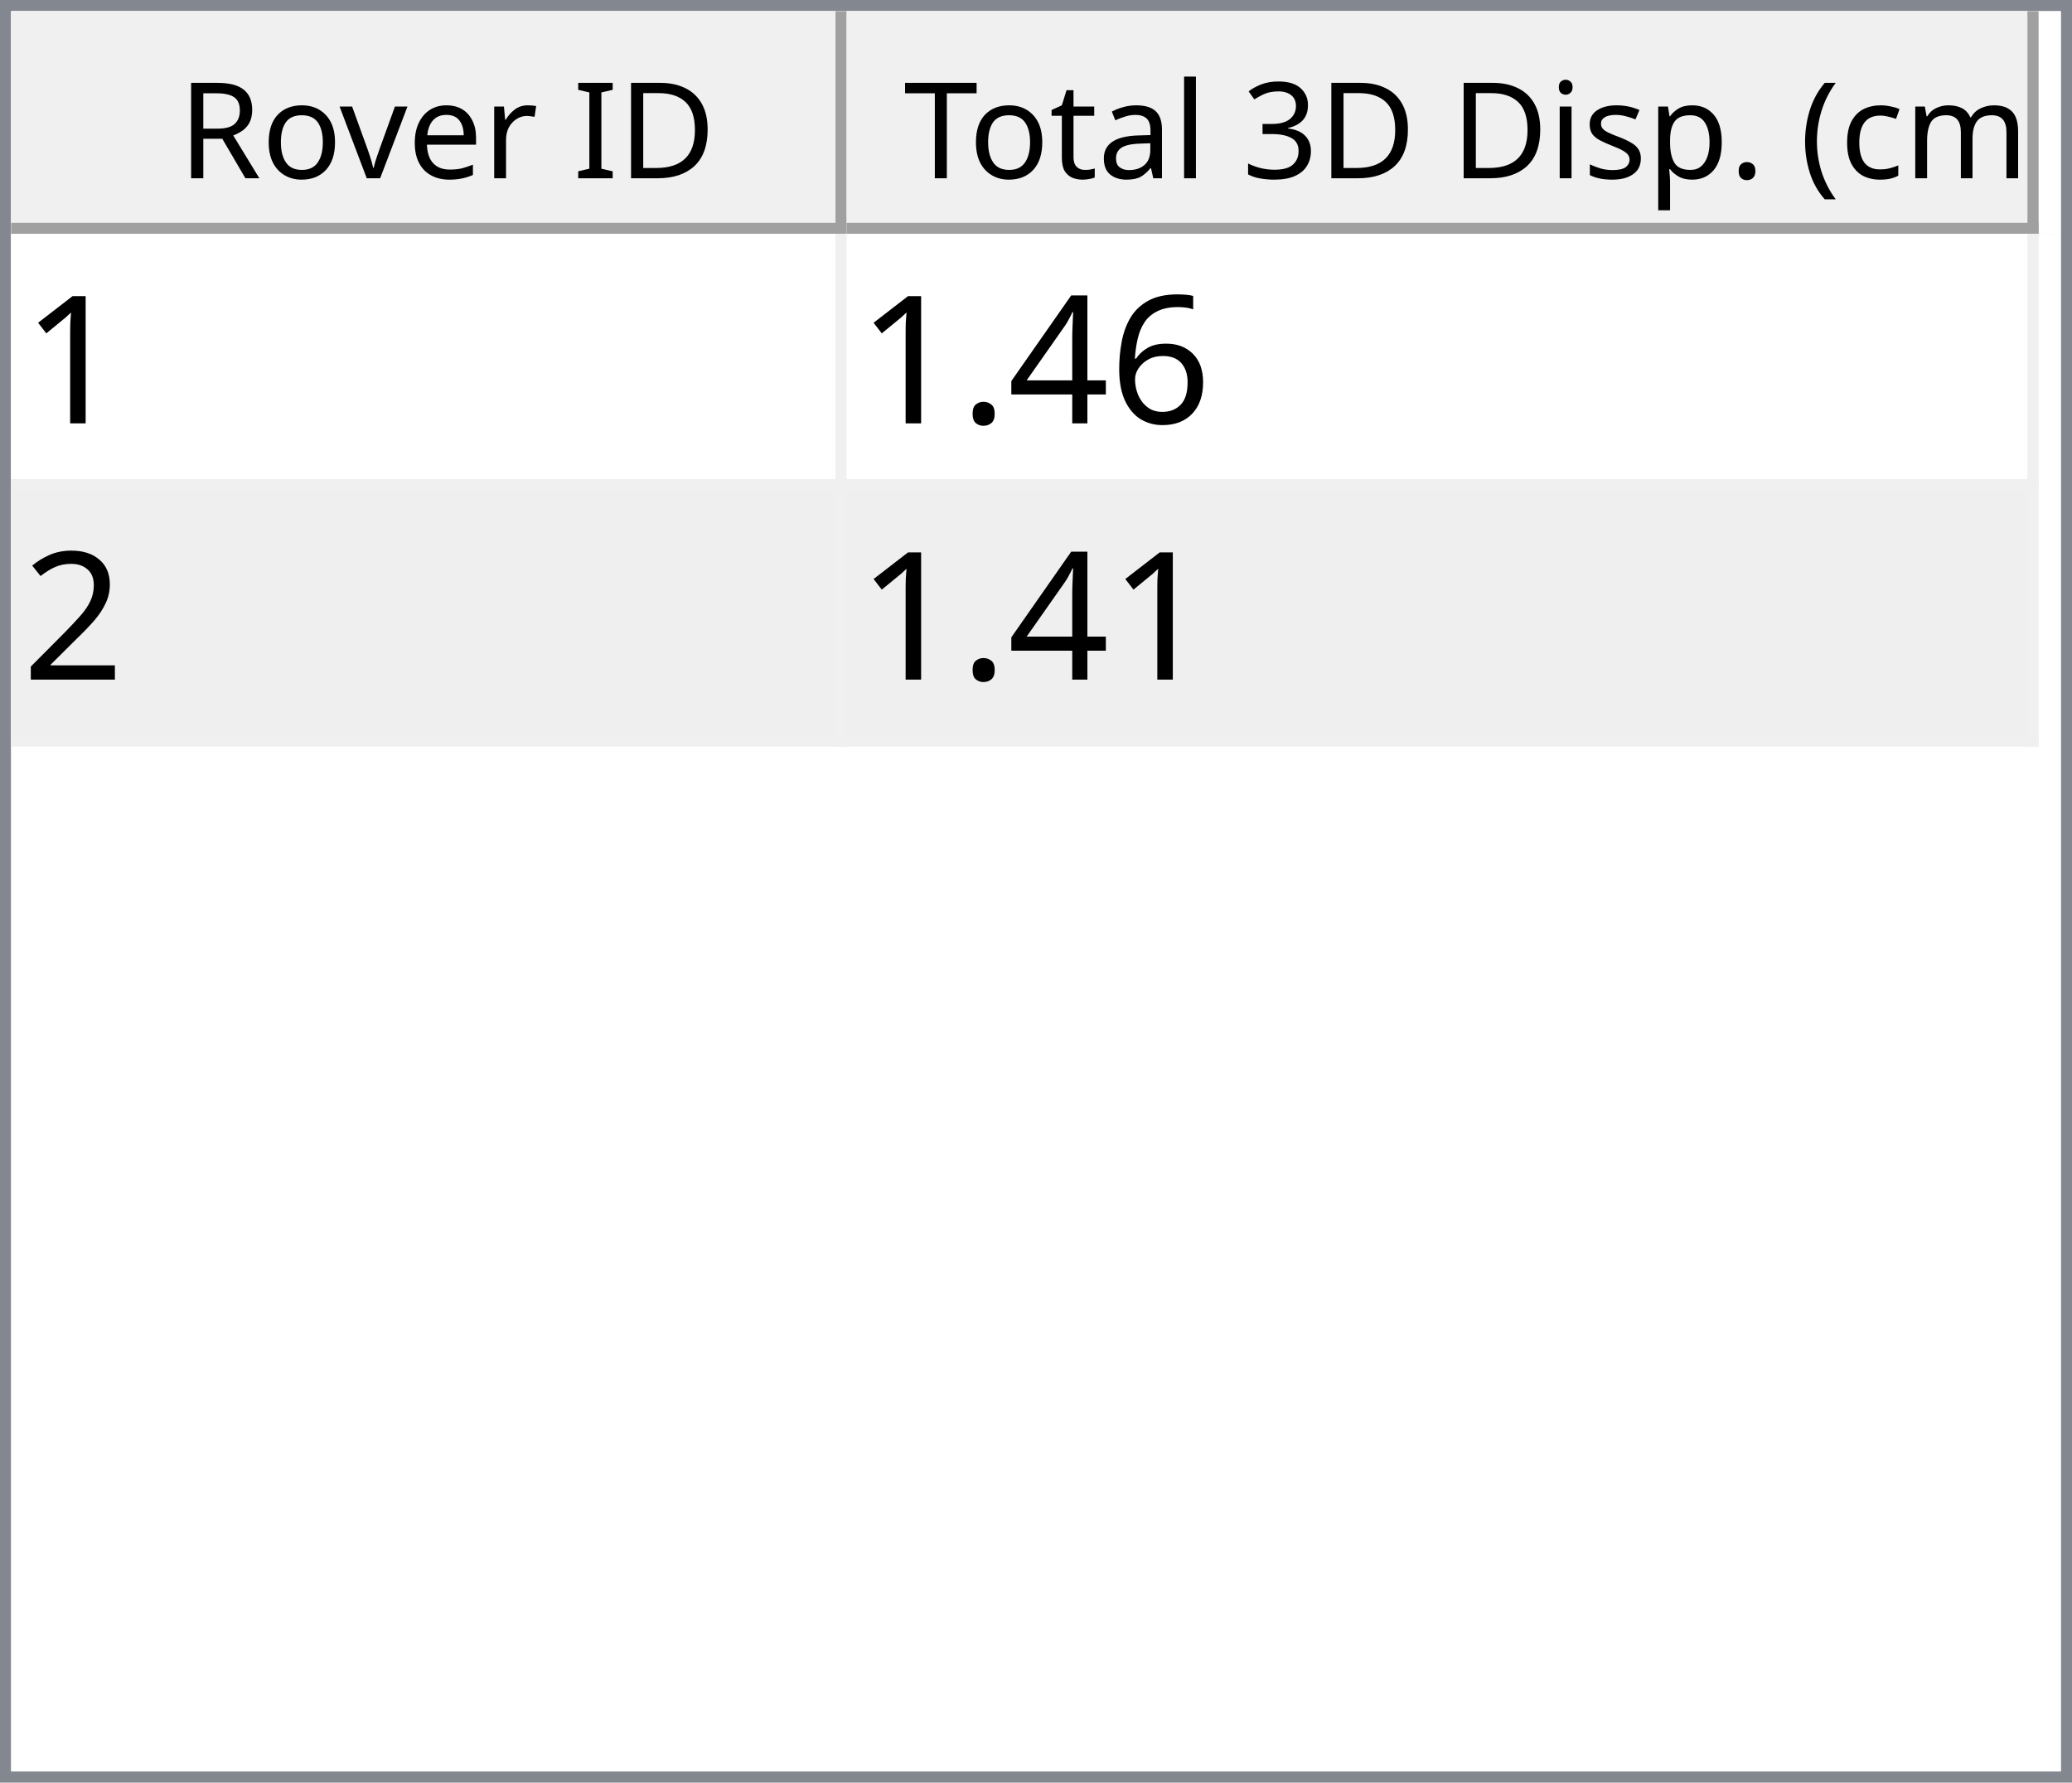
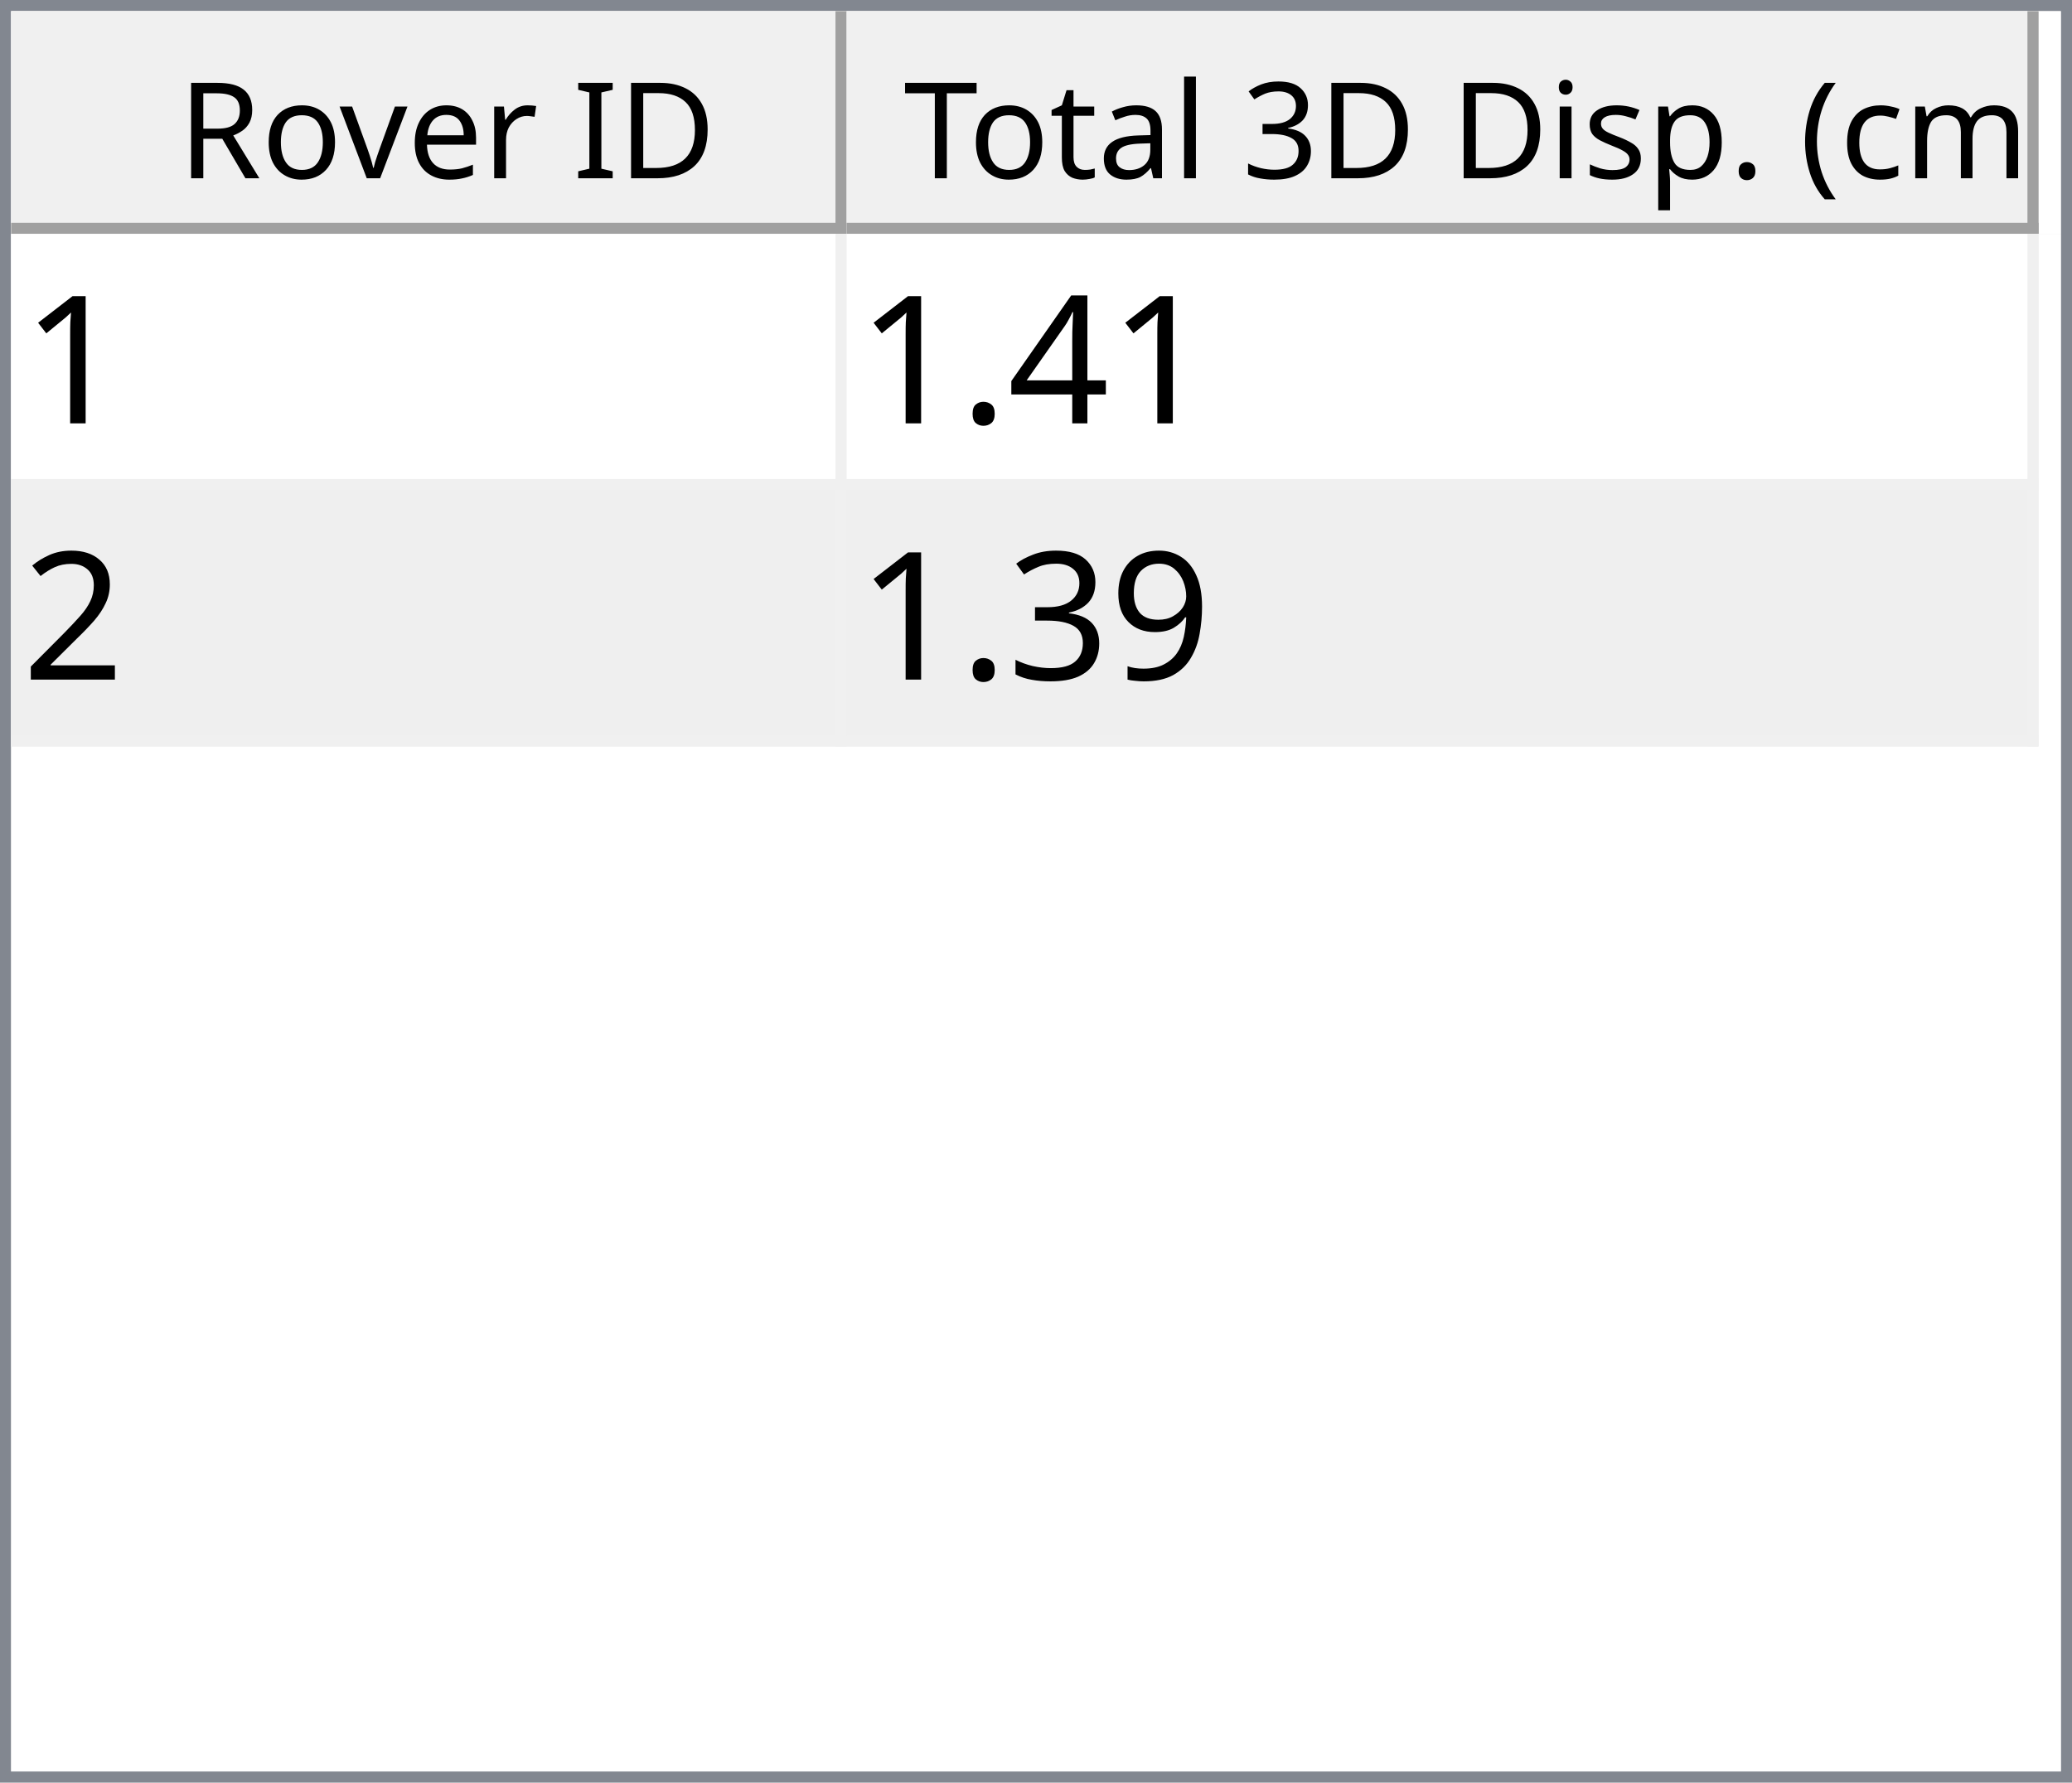
<svg xmlns="http://www.w3.org/2000/svg" style="fill-opacity:1; color-rendering:auto; color-interpolation:auto; text-rendering:auto; stroke:black; stroke-linecap:square; stroke-miterlimit:10; shape-rendering:auto; stroke-opacity:1; fill:black; stroke-dasharray:none; font-weight:normal; stroke-width:1; font-family:'Dialog'; font-style:normal; stroke-linejoin:miter; font-size:12px; stroke-dashoffset:0; image-rendering:auto;" width="186" height="160">
  <defs id="genericDefs" />
  <g>
    <defs id="defs1">
      <clipPath clipPathUnits="userSpaceOnUse" id="clipPath1">
        <path d="M0 0 L186 0 L186 160 L0 160 L0 0 Z" />
      </clipPath>
      <clipPath clipPathUnits="userSpaceOnUse" id="clipPath2">
        <path d="M0 0 L0 160 L186 160 L186 0 Z" />
      </clipPath>
      <clipPath clipPathUnits="userSpaceOnUse" id="clipPath3">
        <path d="M0 0 L0 20 L184 20 L184 0 Z" />
      </clipPath>
      <clipPath clipPathUnits="userSpaceOnUse" id="clipPath4">
        <path d="M0 0 L0 20 L75 20 L75 0 Z" />
      </clipPath>
      <clipPath clipPathUnits="userSpaceOnUse" id="clipPath5">
        <path d="M1 1 L1 19 L74 19 L74 1 Z" />
      </clipPath>
      <clipPath clipPathUnits="userSpaceOnUse" id="clipPath6">
        <path d="M0 0 L0 18 L73 18 L73 0 Z" />
      </clipPath>
      <clipPath clipPathUnits="userSpaceOnUse" id="clipPath7">
        <path d="M-0.5 -0.5 L-0.5 19.5 L74.5 19.5 L74.5 -0.5 Z" />
      </clipPath>
      <clipPath clipPathUnits="userSpaceOnUse" id="clipPath8">
        <path d="M0 0 L0 20 L107 20 L107 0 Z" />
      </clipPath>
      <clipPath clipPathUnits="userSpaceOnUse" id="clipPath9">
        <path d="M1 1 L1 19 L106 19 L106 1 Z" />
      </clipPath>
      <clipPath clipPathUnits="userSpaceOnUse" id="clipPath10">
        <path d="M0 0 L0 18 L105 18 L105 0 Z" />
      </clipPath>
      <clipPath clipPathUnits="userSpaceOnUse" id="clipPath11">
        <path d="M-0.5 -0.5 L-0.5 19.5 L106.5 19.5 L106.5 -0.5 Z" />
      </clipPath>
      <clipPath clipPathUnits="userSpaceOnUse" id="clipPath12">
        <path d="M0 0 L0 138 L184 138 L184 0 Z" />
      </clipPath>
      <clipPath clipPathUnits="userSpaceOnUse" id="clipPath13">
        <path d="M0 0 L0 46 L182 46 L182 0 Z" />
      </clipPath>
      <clipPath clipPathUnits="userSpaceOnUse" id="clipPath14">
        <path d="M-0.5 -0.5 L-0.5 45.5 L181.5 45.5 L181.5 -0.5 Z" />
      </clipPath>
      <clipPath clipPathUnits="userSpaceOnUse" id="clipPath15">
        <path d="M0 0 L0 22 L74 22 L74 0 Z" />
      </clipPath>
      <clipPath clipPathUnits="userSpaceOnUse" id="clipPath16">
        <path d="M0 0 L0 22 L106 22 L106 0 Z" />
      </clipPath>
      <font horiz-adv-x="64.551" id="font1">
        <font-face ascent="107.91" descent="25.098" units-per-em="100" style="font-style:normal; font-family:Segoe UI; font-weight:normal;" />
        <missing-glyph horiz-adv-x="64.551" d="M8.109 0 L8.109 68.266 L56.453 68.266 L56.453 0 L8.109 0 ZM15.328 7.234 L49.219 7.234 L49.219 61.031 L15.328 61.031 L15.328 7.234 Z" />
        <glyph unicode="D" horiz-adv-x="70.117" d="M9.188 0 L9.188 70.016 L28.516 70.016 Q65.531 70.016 65.531 35.891 Q65.531 19.672 55.25 9.836 Q44.969 0 27.734 0 L9.188 0 ZM17.391 62.594 L17.391 7.422 L27.828 7.422 Q41.609 7.422 49.273 14.797 Q56.938 22.172 56.938 35.688 Q56.938 62.594 28.328 62.594 L17.391 62.594 Z" />
        <glyph unicode="I" horiz-adv-x="26.611" d="M17.391 0 L9.188 0 L9.188 70.016 L17.391 70.016 L17.391 0 Z" />
        <glyph unicode=" " horiz-adv-x="27.393" d="" />
        <glyph unicode="r" horiz-adv-x="34.766" d="M34.188 41.891 Q32.078 43.5 28.125 43.5 Q23 43.5 19.555 38.672 Q16.109 33.844 16.109 25.484 L16.109 0 L8.109 0 L8.109 50 L16.109 50 L16.109 39.703 L16.312 39.703 Q18.016 44.969 21.531 47.922 Q25.047 50.875 29.391 50.875 Q32.516 50.875 34.188 50.203 L34.188 41.891 Z" />
        <glyph unicode="e" horiz-adv-x="52.295" d="M48.297 23 L12.984 23 Q13.188 14.656 17.484 10.109 Q21.781 5.562 29.297 5.562 Q37.75 5.562 44.828 11.141 L44.828 3.609 Q38.234 -1.172 27.391 -1.172 Q16.797 -1.172 10.742 5.641 Q4.688 12.453 4.688 24.812 Q4.688 36.469 11.305 43.82 Q17.922 51.172 27.734 51.172 Q37.547 51.172 42.922 44.828 Q48.297 38.484 48.297 27.203 L48.297 23 ZM40.094 29.781 Q40.047 36.719 36.75 40.578 Q33.453 44.438 27.594 44.438 Q21.922 44.438 17.969 40.383 Q14.016 36.328 13.094 29.781 L40.094 29.781 Z" />
        <glyph unicode="v" horiz-adv-x="47.9" d="M47.406 50 L27.484 0 L19.625 0 L0.688 50 L9.469 50 L22.172 13.672 Q23.578 9.672 23.922 6.688 L24.125 6.688 Q24.609 10.453 25.688 13.484 L38.969 50 L47.406 50 Z" />
        <glyph unicode="o" horiz-adv-x="58.594" d="M29 -1.172 Q17.922 -1.172 11.305 5.836 Q4.688 12.844 4.688 24.422 Q4.688 37.016 11.57 44.094 Q18.453 51.172 30.172 51.172 Q41.359 51.172 47.633 44.289 Q53.906 37.406 53.906 25.203 Q53.906 13.234 47.141 6.031 Q40.375 -1.172 29 -1.172 ZM29.594 44.438 Q21.875 44.438 17.383 39.188 Q12.891 33.938 12.891 24.703 Q12.891 15.828 17.43 10.695 Q21.969 5.562 29.594 5.562 Q37.359 5.562 41.531 10.594 Q45.703 15.625 45.703 24.906 Q45.703 34.281 41.531 39.359 Q37.359 44.438 29.594 44.438 Z" />
        <glyph unicode="R" horiz-adv-x="59.814" d="M59.375 0 L49.609 0 L37.891 19.625 Q36.281 22.359 34.766 24.289 Q33.25 26.219 31.664 27.438 Q30.078 28.656 28.25 29.219 Q26.422 29.781 24.125 29.781 L17.391 29.781 L17.391 0 L9.188 0 L9.188 70.016 L30.078 70.016 Q34.672 70.016 38.555 68.867 Q42.438 67.719 45.289 65.375 Q48.141 63.031 49.758 59.547 Q51.375 56.062 51.375 51.375 Q51.375 47.703 50.273 44.656 Q49.172 41.609 47.148 39.211 Q45.125 36.812 42.266 35.133 Q39.406 33.453 35.844 32.516 L35.844 32.328 Q37.594 31.547 38.891 30.547 Q40.188 29.547 41.359 28.18 Q42.531 26.812 43.68 25.078 Q44.828 23.344 46.234 21.047 L59.375 0 ZM17.391 62.594 L17.391 37.203 L28.516 37.203 Q31.594 37.203 34.203 38.133 Q36.812 39.062 38.719 40.797 Q40.625 42.531 41.703 45.047 Q42.781 47.562 42.781 50.688 Q42.781 56.297 39.141 59.445 Q35.5 62.594 28.609 62.594 L17.391 62.594 Z" />
        <glyph unicode=")" horiz-adv-x="30.176" d="M8.297 -15.922 L1.172 -15.922 Q16.406 2.344 16.406 26.812 Q16.406 51.469 1.078 70.016 L8.297 70.016 Q23.531 52.156 23.531 26.703 Q23.531 1.375 8.297 -15.922 Z" />
        <glyph unicode="m" horiz-adv-x="86.133" d="M79.109 0 L71.094 0 L71.094 28.719 Q71.094 37.016 68.531 40.727 Q65.969 44.438 59.906 44.438 Q54.781 44.438 51.195 39.75 Q47.609 35.062 47.609 28.516 L47.609 0 L39.594 0 L39.594 29.688 Q39.594 44.438 28.219 44.438 Q22.953 44.438 19.531 40.016 Q16.109 35.594 16.109 28.516 L16.109 0 L8.109 0 L8.109 50 L16.109 50 L16.109 42.094 L16.312 42.094 Q21.625 51.172 31.844 51.172 Q36.969 51.172 40.773 48.312 Q44.578 45.453 46 40.828 Q51.562 51.172 62.594 51.172 Q79.109 51.172 79.109 30.812 L79.109 0 Z" />
        <glyph unicode="c" horiz-adv-x="46.191" d="M42.188 2.297 Q36.422 -1.172 28.516 -1.172 Q17.828 -1.172 11.258 5.789 Q4.688 12.75 4.688 23.828 Q4.688 36.188 11.766 43.68 Q18.844 51.172 30.672 51.172 Q37.25 51.172 42.281 48.734 L42.281 40.531 Q36.719 44.438 30.375 44.438 Q22.703 44.438 17.797 38.945 Q12.891 33.453 12.891 24.516 Q12.891 15.719 17.508 10.641 Q22.125 5.562 29.891 5.562 Q36.422 5.562 42.188 9.906 L42.188 2.297 Z" />
        <glyph unicode="(" horiz-adv-x="30.176" d="M29.109 -15.922 L21.969 -15.922 Q6.844 1.375 6.844 26.703 Q6.844 52.156 21.969 70.016 L29.203 70.016 Q13.875 51.469 13.875 26.812 Q13.875 2.344 29.109 -15.922 Z" />
        <glyph unicode="." horiz-adv-x="21.68" d="M10.891 -1.078 Q8.641 -1.078 7.055 0.539 Q5.469 2.156 5.469 4.391 Q5.469 6.641 7.055 8.273 Q8.641 9.906 10.891 9.906 Q13.188 9.906 14.797 8.273 Q16.406 6.641 16.406 4.391 Q16.406 2.156 14.797 0.539 Q13.188 -1.078 10.891 -1.078 Z" />
        <glyph unicode="p" horiz-adv-x="58.789" d="M16.312 7.234 L16.109 7.234 L16.109 -23 L8.109 -23 L8.109 50 L16.109 50 L16.109 41.219 L16.312 41.219 Q22.219 51.172 33.594 51.172 Q43.266 51.172 48.688 44.461 Q54.109 37.75 54.109 26.469 Q54.109 13.922 48 6.375 Q41.891 -1.172 31.297 -1.172 Q21.578 -1.172 16.312 7.234 ZM16.109 27.391 L16.109 20.406 Q16.109 14.203 20.141 9.883 Q24.172 5.562 30.375 5.562 Q37.641 5.562 41.773 11.133 Q45.906 16.703 45.906 26.609 Q45.906 34.969 42.047 39.703 Q38.188 44.438 31.594 44.438 Q24.609 44.438 20.359 39.578 Q16.109 34.719 16.109 27.391 Z" />
        <glyph unicode="s" horiz-adv-x="42.432" d="M5.078 1.812 L5.078 10.406 Q11.625 5.562 19.484 5.562 Q30.031 5.562 30.031 12.594 Q30.031 14.594 29.125 15.992 Q28.219 17.391 26.68 18.461 Q25.141 19.531 23.07 20.383 Q21 21.234 18.609 22.172 Q15.281 23.484 12.766 24.828 Q10.25 26.172 8.57 27.859 Q6.891 29.547 6.031 31.695 Q5.172 33.844 5.172 36.719 Q5.172 40.234 6.789 42.945 Q8.406 45.656 11.086 47.484 Q13.766 49.312 17.211 50.242 Q20.656 51.172 24.312 51.172 Q30.812 51.172 35.938 48.922 L35.938 40.828 Q30.422 44.438 23.25 44.438 Q21 44.438 19.195 43.922 Q17.391 43.406 16.094 42.477 Q14.797 41.547 14.086 40.258 Q13.375 38.969 13.375 37.406 Q13.375 35.453 14.086 34.133 Q14.797 32.812 16.164 31.789 Q17.531 30.766 19.484 29.938 Q21.438 29.109 23.922 28.125 Q27.25 26.859 29.883 25.516 Q32.516 24.172 34.375 22.484 Q36.234 20.797 37.234 18.602 Q38.234 16.406 38.234 13.375 Q38.234 9.672 36.602 6.938 Q34.969 4.203 32.234 2.398 Q29.5 0.594 25.93 -0.289 Q22.359 -1.172 18.453 -1.172 Q10.75 -1.172 5.078 1.812 Z" />
        <glyph unicode="i" horiz-adv-x="24.219" d="M12.203 62.703 Q10.062 62.703 8.547 64.164 Q7.031 65.625 7.031 67.875 Q7.031 70.125 8.547 71.609 Q10.062 73.094 12.203 73.094 Q14.406 73.094 15.945 71.609 Q17.484 70.125 17.484 67.875 Q17.484 65.719 15.945 64.211 Q14.406 62.703 12.203 62.703 ZM16.109 0 L8.109 0 L8.109 50 L16.109 50 L16.109 0 Z" />
        <glyph unicode="3" horiz-adv-x="53.906" d="M46.531 19.828 Q46.531 15.094 44.75 11.211 Q42.969 7.328 39.719 4.57 Q36.469 1.812 31.93 0.297 Q27.391 -1.219 21.922 -1.219 Q11.922 -1.219 6 2.594 L6 11.188 Q13.094 5.609 22.219 5.609 Q25.875 5.609 28.828 6.539 Q31.781 7.469 33.906 9.227 Q36.031 10.984 37.18 13.477 Q38.328 15.969 38.328 19.094 Q38.328 32.812 18.797 32.812 L12.984 32.812 L12.984 39.594 L18.5 39.594 Q35.797 39.594 35.797 52.484 Q35.797 64.406 22.609 64.406 Q15.188 64.406 8.688 59.422 L8.688 67.188 Q15.375 71.188 24.609 71.188 Q29 71.188 32.57 69.969 Q36.141 68.75 38.68 66.555 Q41.219 64.359 42.609 61.281 Q44 58.203 44 54.5 Q44 40.672 30.031 36.719 L30.031 36.531 Q33.594 36.141 36.625 34.797 Q39.656 33.453 41.852 31.305 Q44.047 29.156 45.289 26.25 Q46.531 23.344 46.531 19.828 Z" />
        <glyph unicode="l" horiz-adv-x="24.219" d="M16.109 0 L8.109 0 L8.109 74.031 L16.109 74.031 L16.109 0 Z" />
        <glyph unicode="a" horiz-adv-x="50.879" d="M43.891 0 L35.891 0 L35.891 7.812 L35.688 7.812 Q30.469 -1.172 20.312 -1.172 Q12.844 -1.172 8.617 2.781 Q4.391 6.734 4.391 13.281 Q4.391 27.297 20.906 29.594 L35.891 31.688 Q35.891 44.438 25.594 44.438 Q16.547 44.438 9.281 38.281 L9.281 46.484 Q16.656 51.172 26.266 51.172 Q43.891 51.172 43.891 32.516 L43.891 0 ZM35.891 25.297 L23.828 23.641 Q18.266 22.859 15.43 20.875 Q12.594 18.891 12.594 13.875 Q12.594 10.203 15.211 7.883 Q17.828 5.562 22.172 5.562 Q28.125 5.562 32.008 9.742 Q35.891 13.922 35.891 20.312 L35.891 25.297 Z" />
        <glyph unicode="t" horiz-adv-x="33.887" d="M31.297 0.484 Q28.469 -1.078 23.828 -1.078 Q10.688 -1.078 10.688 13.578 L10.688 43.172 L2.094 43.172 L2.094 50 L10.688 50 L10.688 62.203 L18.703 64.797 L18.703 50 L31.297 50 L31.297 43.172 L18.703 43.172 L18.703 14.984 Q18.703 9.969 20.414 7.82 Q22.125 5.672 26.078 5.672 Q29.109 5.672 31.297 7.328 L31.297 0.484 Z" />
        <glyph unicode="T" horiz-adv-x="52.393" d="M50.594 62.594 L30.375 62.594 L30.375 0 L22.172 0 L22.172 62.594 L2 62.594 L2 70.016 L50.594 70.016 L50.594 62.594 Z" />
      </font>
      <font horiz-adv-x="75.0" id="font2">
        <font-face ascent="100.537" descent="21.973" units-per-em="100" style="font-style:normal; font-family:sans-serif; font-weight:normal;" />
        <missing-glyph horiz-adv-x="75.0" d="M12.5 0 L12.5 62.5 L62.5 62.5 L62.5 0 L12.5 0 ZM14.062 1.562 L60.938 1.562 L60.938 60.938 L14.062 60.938 L14.062 1.562 Z" />
        <glyph unicode="1" horiz-adv-x="55.615" d="M37.25 0 L28.469 0 L28.469 56 Q25.297 52.984 20.141 49.953 Q14.984 46.922 10.891 45.406 L10.891 53.906 Q18.266 57.375 23.781 62.305 Q29.297 67.234 31.594 71.875 L37.25 71.875 L37.25 0 Z" />
-         <glyph unicode="6" horiz-adv-x="55.615" d="M49.75 54.047 L41.016 53.375 Q39.844 58.547 37.703 60.891 Q34.125 64.656 28.906 64.656 Q24.703 64.656 21.531 62.312 Q17.391 59.281 14.992 53.469 Q12.594 47.656 12.5 36.922 Q15.672 41.75 20.266 44.094 Q24.859 46.438 29.891 46.438 Q38.672 46.438 44.852 39.969 Q51.031 33.5 51.031 23.25 Q51.031 16.5 48.125 10.719 Q45.219 4.938 40.141 1.859 Q35.062 -1.219 28.609 -1.219 Q17.625 -1.219 10.695 6.859 Q3.766 14.938 3.766 33.5 Q3.766 54.25 11.422 63.672 Q18.109 71.875 29.438 71.875 Q37.891 71.875 43.289 67.141 Q48.688 62.406 49.75 54.047 ZM13.875 23.188 Q13.875 18.656 15.797 14.508 Q17.719 10.359 21.188 8.18 Q24.656 6 28.469 6 Q34.031 6 38.039 10.492 Q42.047 14.984 42.047 22.703 Q42.047 30.125 38.086 34.398 Q34.125 38.672 28.125 38.672 Q22.172 38.672 18.023 34.398 Q13.875 30.125 13.875 23.188 Z" />
        <glyph unicode="4" horiz-adv-x="55.615" d="M32.328 0 L32.328 17.141 L1.266 17.141 L1.266 25.203 L33.938 71.578 L41.109 71.578 L41.109 25.203 L50.781 25.203 L50.781 17.141 L41.109 17.141 L41.109 0 L32.328 0 ZM32.328 25.203 L32.328 57.469 L9.906 25.203 L32.328 25.203 Z" />
        <glyph unicode="." horiz-adv-x="27.783" d="M9.078 0 L9.078 10.016 L19.094 10.016 L19.094 0 L9.078 0 Z" />
        <glyph unicode="2" horiz-adv-x="55.615" d="M50.344 8.453 L50.344 0 L3.031 0 Q2.938 3.172 4.047 6.109 Q5.859 10.938 9.836 15.625 Q13.812 20.312 21.344 26.469 Q33.016 36.031 37.117 41.625 Q41.219 47.219 41.219 52.203 Q41.219 57.422 37.477 61.008 Q33.734 64.594 27.734 64.594 Q21.391 64.594 17.578 60.789 Q13.766 56.984 13.719 50.25 L4.688 51.172 Q5.609 61.281 11.664 66.578 Q17.719 71.875 27.938 71.875 Q38.234 71.875 44.242 66.164 Q50.25 60.453 50.25 52 Q50.25 47.703 48.492 43.555 Q46.734 39.406 42.656 34.812 Q38.578 30.219 29.109 22.219 Q21.188 15.578 18.945 13.211 Q16.703 10.844 15.234 8.453 L50.344 8.453 Z" />
+         <glyph unicode="9" horiz-adv-x="55.615" d="M5.469 16.547 L13.922 17.328 Q14.984 11.375 18.016 8.688 Q21.047 6 25.781 6 Q29.828 6 32.883 7.859 Q35.938 9.719 37.891 12.82 Q39.844 15.922 41.164 21.195 Q42.484 26.469 42.484 31.938 Q42.484 32.516 42.438 33.688 Q39.797 29.5 35.234 26.883 Q30.672 24.266 25.344 24.266 Q16.453 24.266 10.305 30.711 Q4.156 37.156 4.156 47.703 Q4.156 58.594 10.578 65.234 Q17 71.875 26.656 71.875 Q33.641 71.875 39.43 68.117 Q45.219 64.359 48.219 57.398 Q51.219 50.438 51.219 37.25 Q51.219 23.531 48.242 15.406 Q45.266 7.281 39.383 3.031 Q33.5 -1.219 25.594 -1.219 Q17.188 -1.219 11.867 3.445 Q6.547 8.109 5.469 16.547 ZM41.453 48.141 Q41.453 55.719 37.43 60.156 Q33.406 64.594 27.734 64.594 Q21.875 64.594 17.531 59.812 Q13.188 55.031 13.188 47.406 Q13.188 40.578 17.312 36.305 Q21.438 32.031 27.484 32.031 Q33.594 32.031 37.523 36.305 Q41.453 40.578 41.453 48.141 Z" />
+         <glyph unicode="3" horiz-adv-x="55.615" d="M4.203 18.891 L12.984 20.062 Q14.5 12.594 18.141 9.297 Q21.781 6 27 6 Q33.203 6 37.477 10.297 Q41.75 14.594 41.75 20.953 Q41.75 27 37.797 30.93 Q33.844 34.859 27.734 34.859 Q25.25 34.859 21.531 33.891 L22.516 41.609 Q23.391 41.5 23.922 41.5 Q29.547 41.5 34.039 44.43 Q38.531 47.359 38.531 53.469 Q38.531 58.297 35.258 61.477 Q31.984 64.656 26.812 64.656 Q21.688 64.656 18.266 61.43 Q14.844 58.203 13.875 51.766 L5.078 53.328 Q6.688 62.156 12.398 67.016 Q18.109 71.875 26.609 71.875 Q32.469 71.875 37.398 69.359 Q42.328 66.844 44.945 62.5 Q47.562 58.156 47.562 53.266 Q47.562 48.641 45.07 44.828 Q42.578 41.016 37.703 38.766 Q44.047 37.312 47.562 32.695 Q51.078 28.078 51.078 21.141 Q51.078 11.766 44.242 5.25 Q37.406 -1.266 26.953 -1.266 Q17.531 -1.266 11.305 4.352 Q5.078 9.969 4.203 18.891 Z" />
      </font>
    </defs>
    <g style="fill:white; stroke:white;">
      <rect x="0" y="0" width="186" style="clip-path:url(#clipPath1); stroke:none;" height="160" />
    </g>
    <g style="fill:white; text-rendering:optimizeSpeed; color-rendering:optimizeSpeed; image-rendering:optimizeSpeed; shape-rendering:crispEdges; stroke:white; color-interpolation:sRGB;">
      <rect x="0" width="186" height="160" y="0" style="stroke:none;" />
      <path style="stroke:none;" d="M0 160 L186 160 L186 0 L0 0 Z" />
    </g>
    <g style="fill:rgb(240,240,240); font-family:'Segoe UI'; stroke:rgb(240,240,240);">
      <rect x="0" y="0" width="186" style="clip-path:url(#clipPath2); stroke:none;" height="160" />
    </g>
    <g style="fill:rgb(130,135,144); font-family:'Segoe UI'; stroke:rgb(130,135,144);">
      <path d="M0 0 L186 0 L186 160 L0 160 L0 0 ZM1 1 L185 1 L185 159 L1 159 L1 1 Z" style="fill-rule:evenodd; clip-path:url(#clipPath2); stroke:none;" />
    </g>
    <g style="fill:white; font-family:'Segoe UI'; stroke:white;" transform="translate(1,1)">
      <rect x="0" y="0" width="184" style="clip-path:url(#clipPath3); stroke:none;" height="20" />
    </g>
    <g style="fill:rgb(240,240,240); font-family:'Segoe UI'; stroke:rgb(240,240,240);" transform="translate(1,1)">
      <rect x="0" y="0" width="75" style="clip-path:url(#clipPath4); stroke:none;" height="20" />
    </g>
    <g style="font-family:'Segoe UI';" transform="translate(2,2)">
      <text x="14" xml:space="preserve" y="14" style="clip-path:url(#clipPath6); stroke:none;">Rover ID</text>
    </g>
    <g style="fill:rgb(160,160,160); font-family:'Segoe UI'; stroke:rgb(160,160,160); stroke-linejoin:bevel;" transform="translate(1.5,1.5)">
      <line x1="74" x2="74" y1="0" style="fill:none; clip-path:url(#clipPath7);" y2="19" />
    </g>
    <g style="fill:rgb(160,160,160); font-family:'Segoe UI'; stroke:rgb(160,160,160); stroke-linejoin:bevel;" transform="matrix(1,0,0,1,1,1) translate(0.5,0.5)">
      <line x1="0" x2="74" y1="19" style="fill:none; clip-path:url(#clipPath7);" y2="19" />
    </g>
    <g style="fill:rgb(240,240,240); font-family:'Segoe UI'; stroke:rgb(240,240,240);" transform="translate(76,1)">
      <rect x="0" y="0" width="107" style="clip-path:url(#clipPath8); stroke:none;" height="20" />
    </g>
    <g style="font-family:'Segoe UI';" transform="translate(77,2)">
      <text x="1" xml:space="preserve" y="14" style="clip-path:url(#clipPath10); stroke:none;"> Total 3D Disp. (cm)</text>
    </g>
    <g style="fill:rgb(160,160,160); font-family:'Segoe UI'; stroke:rgb(160,160,160); stroke-linejoin:bevel;" transform="translate(76.5,1.5)">
      <line x1="106" x2="106" y1="0" style="fill:none; clip-path:url(#clipPath11);" y2="19" />
    </g>
    <g style="fill:rgb(160,160,160); font-family:'Segoe UI'; stroke:rgb(160,160,160); stroke-linejoin:bevel;" transform="matrix(1,0,0,1,76,1) translate(0.5,0.5)">
      <line x1="0" x2="106" y1="19" style="fill:none; clip-path:url(#clipPath11);" y2="19" />
    </g>
    <g style="fill:white; font-family:'Segoe UI'; stroke:white;" transform="translate(1,21)">
      <rect x="0" y="0" width="184" style="clip-path:url(#clipPath12); stroke:none;" height="138" />
    </g>
    <g style="fill:rgb(240,240,240); font-size:16px; font-family:sans-serif; stroke:rgb(240,240,240);" transform="translate(1,21)">
      <rect x="0" y="0" width="182" style="clip-path:url(#clipPath13); stroke:none;" height="46" />
      <line transform="translate(0.5,0.5)" x1="0" x2="181" y1="22" style="clip-path:url(#clipPath14); fill:none; stroke-linejoin:bevel;" y2="22" />
    </g>
    <g transform="matrix(1,0,0,1,1,21) translate(0.5,0.5)" style="fill:rgb(240,240,240); font-size:16px; font-family:sans-serif; stroke:rgb(240,240,240); stroke-linejoin:bevel;">
      <line x1="0" x2="181" y1="45" style="fill:none; clip-path:url(#clipPath14);" y2="45" />
    </g>
    <g transform="matrix(1,0,0,1,1,21) translate(0.5,0.5)" style="fill:rgb(240,240,240); font-size:16px; font-family:sans-serif; stroke:rgb(240,240,240); stroke-linejoin:bevel;">
      <line x1="74" x2="74" y1="0" style="fill:none; clip-path:url(#clipPath14);" y2="45" />
    </g>
    <g transform="matrix(1,0,0,1,1,21) translate(0.5,0.5)" style="fill:rgb(240,240,240); font-size:16px; font-family:sans-serif; stroke:rgb(240,240,240); stroke-linejoin:bevel;">
      <line x1="181" x2="181" y1="0" style="fill:none; clip-path:url(#clipPath14);" y2="45" />
    </g>
    <g style="fill:white; font-size:16px; font-family:sans-serif; stroke:white;" transform="matrix(1,0,0,1,1,21)">
      <rect x="0" y="0" width="74" style="clip-path:url(#clipPath15); stroke:none;" height="22" />
      <text x="1" y="17" style="fill:black; clip-path:url(#clipPath15); stroke:none;" xml:space="preserve">1</text>
    </g>
    <g style="fill:white; font-size:16px; font-family:sans-serif; stroke:white;" transform="matrix(1,0,0,1,1,21) translate(75,0)">
      <rect x="0" y="0" width="106" style="clip-path:url(#clipPath16); stroke:none;" height="22" />
-       <text x="1" y="17" style="fill:black; clip-path:url(#clipPath16); stroke:none;" xml:space="preserve">1.46</text>
+       <text x="1" y="17" style="fill:black; clip-path:url(#clipPath16); stroke:none;" xml:space="preserve">1.41</text>
    </g>
    <g style="fill:rgb(239,239,239); font-size:16px; font-family:sans-serif; stroke:rgb(239,239,239);" transform="matrix(1,0,0,1,1,21) translate(0,23)">
      <rect x="0" y="0" width="74" style="clip-path:url(#clipPath15); stroke:none;" height="22" />
      <text x="1" y="17" style="fill:black; clip-path:url(#clipPath15); stroke:none;" xml:space="preserve">2</text>
    </g>
    <g style="fill:rgb(239,239,239); font-size:16px; font-family:sans-serif; stroke:rgb(239,239,239);" transform="matrix(1,0,0,1,1,21) translate(75,23)">
      <rect x="0" y="0" width="106" style="clip-path:url(#clipPath16); stroke:none;" height="22" />
-       <text x="1" y="17" style="fill:black; clip-path:url(#clipPath16); stroke:none;" xml:space="preserve">1.41</text>
+       <text x="1" y="17" style="fill:black; clip-path:url(#clipPath16); stroke:none;" xml:space="preserve">1.39</text>
    </g>
  </g>
</svg>
